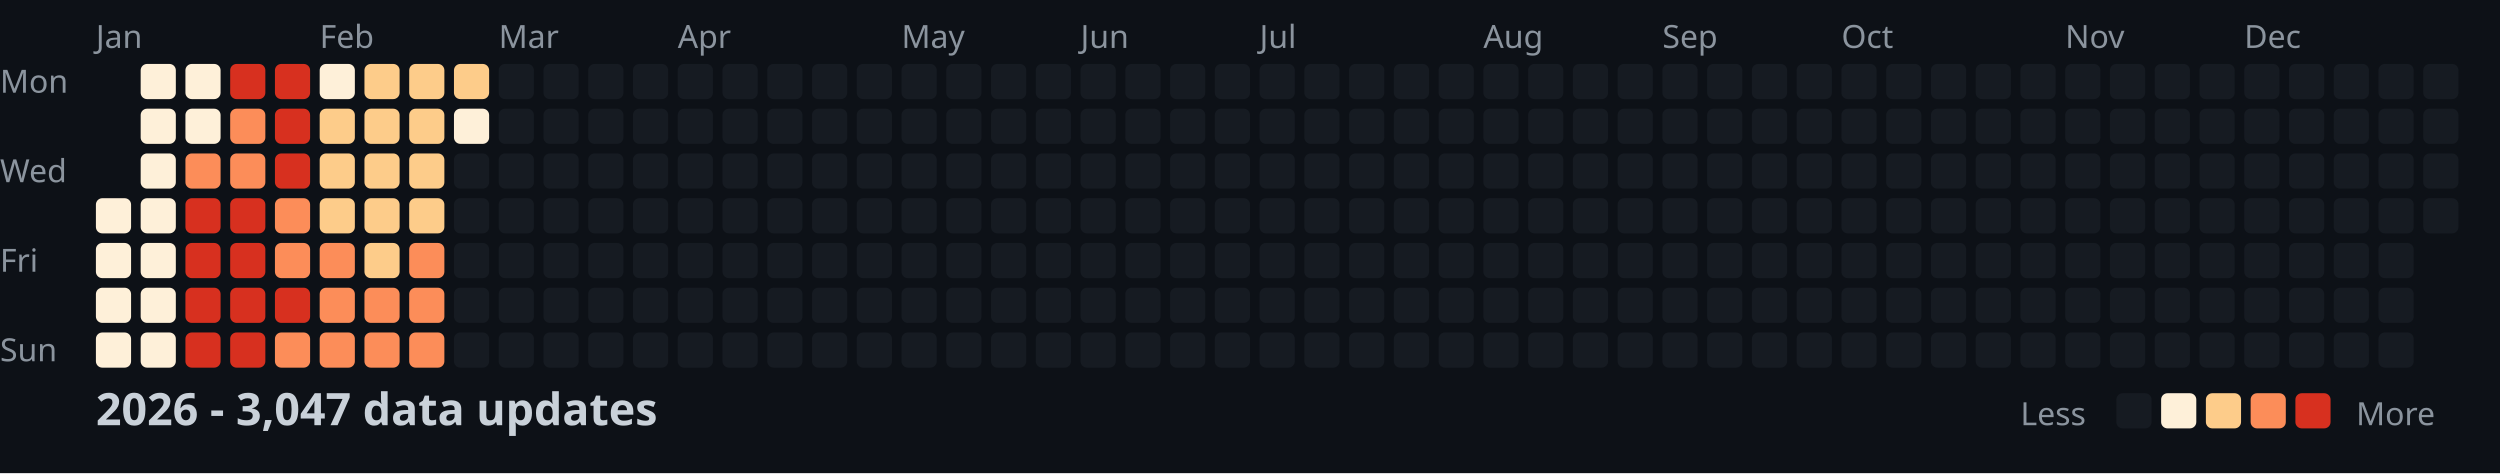
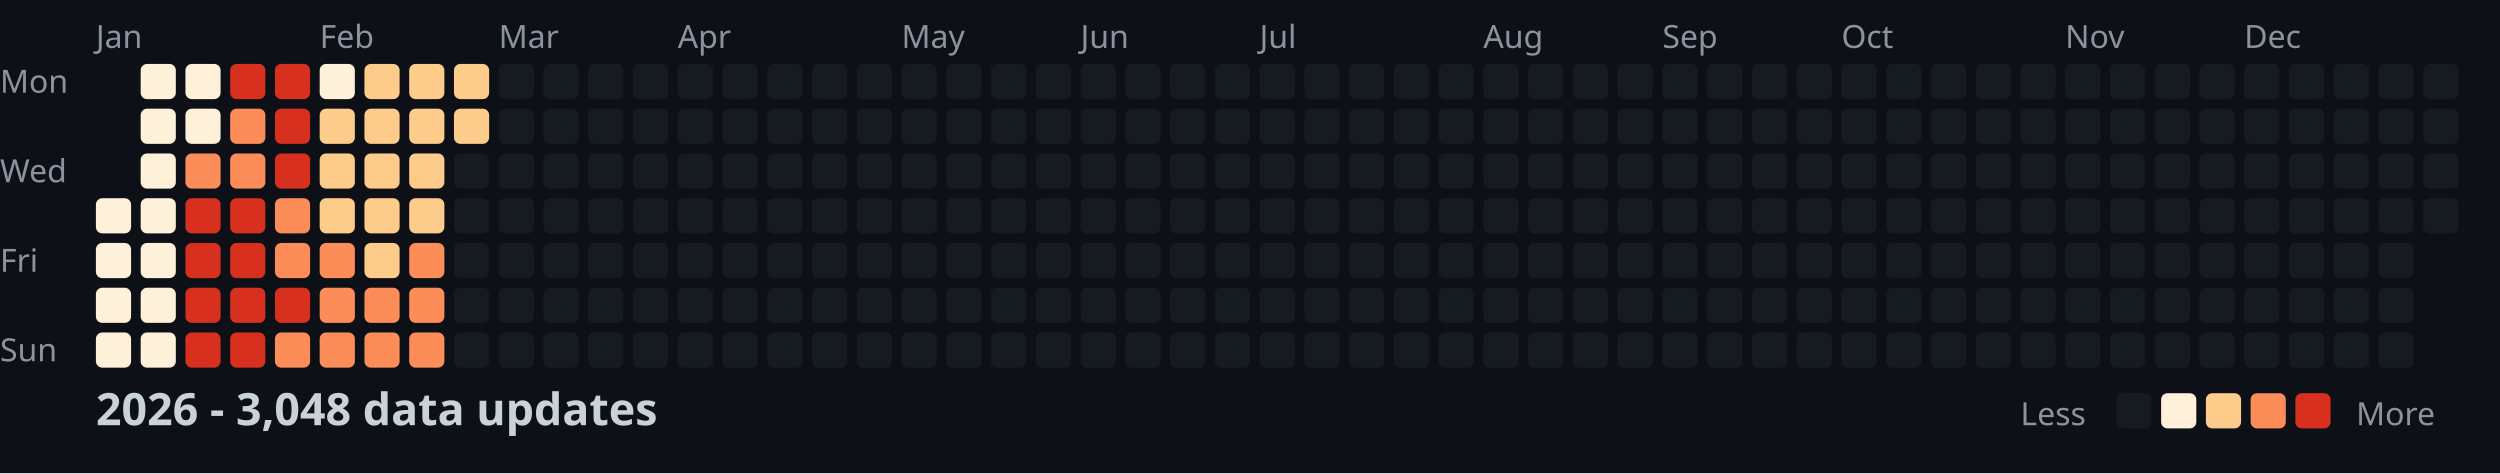
<svg xmlns="http://www.w3.org/2000/svg" width="782" height="148">
  <style>
    .month { font: 10px sans-serif; fill: #8b949e; }
    .day { font: 10px sans-serif; fill: #8b949e; }
    .title { font: bold 14px sans-serif; fill: #c9d1d9; }
    .legend { font: 10px sans-serif; fill: #8b949e; }
  </style>
  <rect width="100%" height="100%" fill="#0d1117" />
  <text x="0" y="29" class="day">Mon</text>
  <text x="0" y="57" class="day">Wed</text>
  <text x="0" y="85" class="day">Fri</text>
  <text x="0" y="113" class="day">Sun</text>
  <text x="30" y="15" class="month">Jan</text>
  <text x="100" y="15" class="month">Feb</text>
  <text x="156" y="15" class="month">Mar</text>
  <text x="212" y="15" class="month">Apr</text>
  <text x="282" y="15" class="month">May</text>
  <text x="338" y="15" class="month">Jun</text>
  <text x="394" y="15" class="month">Jul</text>
  <text x="464" y="15" class="month">Aug</text>
  <text x="520" y="15" class="month">Sep</text>
  <text x="576" y="15" class="month">Oct</text>
  <text x="646" y="15" class="month">Nov</text>
  <text x="702" y="15" class="month">Dec</text>
  <rect x="30" y="62" width="11" height="11" fill="#fef0d9" rx="2" />
  <rect x="30" y="76" width="11" height="11" fill="#fef0d9" rx="2" />
  <rect x="30" y="90" width="11" height="11" fill="#fef0d9" rx="2" />
  <rect x="30" y="104" width="11" height="11" fill="#fef0d9" rx="2" />
  <rect x="44" y="20" width="11" height="11" fill="#fef0d9" rx="2" />
  <rect x="44" y="34" width="11" height="11" fill="#fef0d9" rx="2" />
  <rect x="44" y="48" width="11" height="11" fill="#fef0d9" rx="2" />
  <rect x="44" y="62" width="11" height="11" fill="#fef0d9" rx="2" />
  <rect x="44" y="76" width="11" height="11" fill="#fef0d9" rx="2" />
  <rect x="44" y="90" width="11" height="11" fill="#fef0d9" rx="2" />
  <rect x="44" y="104" width="11" height="11" fill="#fef0d9" rx="2" />
  <rect x="58" y="20" width="11" height="11" fill="#fef0d9" rx="2" />
  <rect x="58" y="34" width="11" height="11" fill="#fef0d9" rx="2" />
  <rect x="58" y="48" width="11" height="11" fill="#fc8d59" rx="2" />
  <rect x="58" y="62" width="11" height="11" fill="#d7301f" rx="2" />
  <rect x="58" y="76" width="11" height="11" fill="#d7301f" rx="2" />
  <rect x="58" y="90" width="11" height="11" fill="#d7301f" rx="2" />
  <rect x="58" y="104" width="11" height="11" fill="#d7301f" rx="2" />
  <rect x="72" y="20" width="11" height="11" fill="#d7301f" rx="2" />
  <rect x="72" y="34" width="11" height="11" fill="#fc8d59" rx="2" />
  <rect x="72" y="48" width="11" height="11" fill="#fc8d59" rx="2" />
  <rect x="72" y="62" width="11" height="11" fill="#d7301f" rx="2" />
  <rect x="72" y="76" width="11" height="11" fill="#d7301f" rx="2" />
  <rect x="72" y="90" width="11" height="11" fill="#d7301f" rx="2" />
  <rect x="72" y="104" width="11" height="11" fill="#d7301f" rx="2" />
  <rect x="86" y="20" width="11" height="11" fill="#d7301f" rx="2" />
  <rect x="86" y="34" width="11" height="11" fill="#d7301f" rx="2" />
  <rect x="86" y="48" width="11" height="11" fill="#d7301f" rx="2" />
  <rect x="86" y="62" width="11" height="11" fill="#fc8d59" rx="2" />
  <rect x="86" y="76" width="11" height="11" fill="#fc8d59" rx="2" />
  <rect x="86" y="90" width="11" height="11" fill="#d7301f" rx="2" />
  <rect x="86" y="104" width="11" height="11" fill="#fc8d59" rx="2" />
  <rect x="100" y="20" width="11" height="11" fill="#fef0d9" rx="2" />
  <rect x="100" y="34" width="11" height="11" fill="#fdcc8a" rx="2" />
  <rect x="100" y="48" width="11" height="11" fill="#fdcc8a" rx="2" />
  <rect x="100" y="62" width="11" height="11" fill="#fdcc8a" rx="2" />
  <rect x="100" y="76" width="11" height="11" fill="#fc8d59" rx="2" />
  <rect x="100" y="90" width="11" height="11" fill="#fc8d59" rx="2" />
  <rect x="100" y="104" width="11" height="11" fill="#fc8d59" rx="2" />
  <rect x="114" y="20" width="11" height="11" fill="#fdcc8a" rx="2" />
  <rect x="114" y="34" width="11" height="11" fill="#fdcc8a" rx="2" />
  <rect x="114" y="48" width="11" height="11" fill="#fdcc8a" rx="2" />
  <rect x="114" y="62" width="11" height="11" fill="#fdcc8a" rx="2" />
  <rect x="114" y="76" width="11" height="11" fill="#fdcc8a" rx="2" />
  <rect x="114" y="90" width="11" height="11" fill="#fc8d59" rx="2" />
  <rect x="114" y="104" width="11" height="11" fill="#fc8d59" rx="2" />
  <rect x="128" y="20" width="11" height="11" fill="#fdcc8a" rx="2" />
  <rect x="128" y="34" width="11" height="11" fill="#fdcc8a" rx="2" />
  <rect x="128" y="48" width="11" height="11" fill="#fdcc8a" rx="2" />
  <rect x="128" y="62" width="11" height="11" fill="#fdcc8a" rx="2" />
  <rect x="128" y="76" width="11" height="11" fill="#fc8d59" rx="2" />
  <rect x="128" y="90" width="11" height="11" fill="#fc8d59" rx="2" />
  <rect x="128" y="104" width="11" height="11" fill="#fc8d59" rx="2" />
  <rect x="142" y="20" width="11" height="11" fill="#fdcc8a" rx="2" />
-   <rect x="142" y="34" width="11" height="11" fill="#fef0d9" rx="2" />
+   <rect x="142" y="34" width="11" height="11" fill="#fdcc8a" rx="2" />
  <rect x="142" y="48" width="11" height="11" fill="#161b22" rx="2" />
  <rect x="142" y="62" width="11" height="11" fill="#161b22" rx="2" />
  <rect x="142" y="76" width="11" height="11" fill="#161b22" rx="2" />
  <rect x="142" y="90" width="11" height="11" fill="#161b22" rx="2" />
  <rect x="142" y="104" width="11" height="11" fill="#161b22" rx="2" />
  <rect x="156" y="20" width="11" height="11" fill="#161b22" rx="2" />
  <rect x="156" y="34" width="11" height="11" fill="#161b22" rx="2" />
  <rect x="156" y="48" width="11" height="11" fill="#161b22" rx="2" />
  <rect x="156" y="62" width="11" height="11" fill="#161b22" rx="2" />
  <rect x="156" y="76" width="11" height="11" fill="#161b22" rx="2" />
  <rect x="156" y="90" width="11" height="11" fill="#161b22" rx="2" />
  <rect x="156" y="104" width="11" height="11" fill="#161b22" rx="2" />
  <rect x="170" y="20" width="11" height="11" fill="#161b22" rx="2" />
  <rect x="170" y="34" width="11" height="11" fill="#161b22" rx="2" />
  <rect x="170" y="48" width="11" height="11" fill="#161b22" rx="2" />
  <rect x="170" y="62" width="11" height="11" fill="#161b22" rx="2" />
  <rect x="170" y="76" width="11" height="11" fill="#161b22" rx="2" />
  <rect x="170" y="90" width="11" height="11" fill="#161b22" rx="2" />
  <rect x="170" y="104" width="11" height="11" fill="#161b22" rx="2" />
  <rect x="184" y="20" width="11" height="11" fill="#161b22" rx="2" />
  <rect x="184" y="34" width="11" height="11" fill="#161b22" rx="2" />
  <rect x="184" y="48" width="11" height="11" fill="#161b22" rx="2" />
  <rect x="184" y="62" width="11" height="11" fill="#161b22" rx="2" />
  <rect x="184" y="76" width="11" height="11" fill="#161b22" rx="2" />
  <rect x="184" y="90" width="11" height="11" fill="#161b22" rx="2" />
  <rect x="184" y="104" width="11" height="11" fill="#161b22" rx="2" />
  <rect x="198" y="20" width="11" height="11" fill="#161b22" rx="2" />
  <rect x="198" y="34" width="11" height="11" fill="#161b22" rx="2" />
  <rect x="198" y="48" width="11" height="11" fill="#161b22" rx="2" />
  <rect x="198" y="62" width="11" height="11" fill="#161b22" rx="2" />
  <rect x="198" y="76" width="11" height="11" fill="#161b22" rx="2" />
  <rect x="198" y="90" width="11" height="11" fill="#161b22" rx="2" />
  <rect x="198" y="104" width="11" height="11" fill="#161b22" rx="2" />
  <rect x="212" y="20" width="11" height="11" fill="#161b22" rx="2" />
  <rect x="212" y="34" width="11" height="11" fill="#161b22" rx="2" />
  <rect x="212" y="48" width="11" height="11" fill="#161b22" rx="2" />
  <rect x="212" y="62" width="11" height="11" fill="#161b22" rx="2" />
  <rect x="212" y="76" width="11" height="11" fill="#161b22" rx="2" />
  <rect x="212" y="90" width="11" height="11" fill="#161b22" rx="2" />
  <rect x="212" y="104" width="11" height="11" fill="#161b22" rx="2" />
  <rect x="226" y="20" width="11" height="11" fill="#161b22" rx="2" />
  <rect x="226" y="34" width="11" height="11" fill="#161b22" rx="2" />
  <rect x="226" y="48" width="11" height="11" fill="#161b22" rx="2" />
  <rect x="226" y="62" width="11" height="11" fill="#161b22" rx="2" />
  <rect x="226" y="76" width="11" height="11" fill="#161b22" rx="2" />
  <rect x="226" y="90" width="11" height="11" fill="#161b22" rx="2" />
  <rect x="226" y="104" width="11" height="11" fill="#161b22" rx="2" />
  <rect x="240" y="20" width="11" height="11" fill="#161b22" rx="2" />
  <rect x="240" y="34" width="11" height="11" fill="#161b22" rx="2" />
  <rect x="240" y="48" width="11" height="11" fill="#161b22" rx="2" />
  <rect x="240" y="62" width="11" height="11" fill="#161b22" rx="2" />
  <rect x="240" y="76" width="11" height="11" fill="#161b22" rx="2" />
  <rect x="240" y="90" width="11" height="11" fill="#161b22" rx="2" />
  <rect x="240" y="104" width="11" height="11" fill="#161b22" rx="2" />
  <rect x="254" y="20" width="11" height="11" fill="#161b22" rx="2" />
  <rect x="254" y="34" width="11" height="11" fill="#161b22" rx="2" />
  <rect x="254" y="48" width="11" height="11" fill="#161b22" rx="2" />
  <rect x="254" y="62" width="11" height="11" fill="#161b22" rx="2" />
  <rect x="254" y="76" width="11" height="11" fill="#161b22" rx="2" />
  <rect x="254" y="90" width="11" height="11" fill="#161b22" rx="2" />
  <rect x="254" y="104" width="11" height="11" fill="#161b22" rx="2" />
  <rect x="268" y="20" width="11" height="11" fill="#161b22" rx="2" />
  <rect x="268" y="34" width="11" height="11" fill="#161b22" rx="2" />
  <rect x="268" y="48" width="11" height="11" fill="#161b22" rx="2" />
  <rect x="268" y="62" width="11" height="11" fill="#161b22" rx="2" />
  <rect x="268" y="76" width="11" height="11" fill="#161b22" rx="2" />
  <rect x="268" y="90" width="11" height="11" fill="#161b22" rx="2" />
  <rect x="268" y="104" width="11" height="11" fill="#161b22" rx="2" />
  <rect x="282" y="20" width="11" height="11" fill="#161b22" rx="2" />
  <rect x="282" y="34" width="11" height="11" fill="#161b22" rx="2" />
  <rect x="282" y="48" width="11" height="11" fill="#161b22" rx="2" />
  <rect x="282" y="62" width="11" height="11" fill="#161b22" rx="2" />
  <rect x="282" y="76" width="11" height="11" fill="#161b22" rx="2" />
  <rect x="282" y="90" width="11" height="11" fill="#161b22" rx="2" />
  <rect x="282" y="104" width="11" height="11" fill="#161b22" rx="2" />
  <rect x="296" y="20" width="11" height="11" fill="#161b22" rx="2" />
  <rect x="296" y="34" width="11" height="11" fill="#161b22" rx="2" />
  <rect x="296" y="48" width="11" height="11" fill="#161b22" rx="2" />
  <rect x="296" y="62" width="11" height="11" fill="#161b22" rx="2" />
  <rect x="296" y="76" width="11" height="11" fill="#161b22" rx="2" />
  <rect x="296" y="90" width="11" height="11" fill="#161b22" rx="2" />
  <rect x="296" y="104" width="11" height="11" fill="#161b22" rx="2" />
  <rect x="310" y="20" width="11" height="11" fill="#161b22" rx="2" />
  <rect x="310" y="34" width="11" height="11" fill="#161b22" rx="2" />
  <rect x="310" y="48" width="11" height="11" fill="#161b22" rx="2" />
  <rect x="310" y="62" width="11" height="11" fill="#161b22" rx="2" />
  <rect x="310" y="76" width="11" height="11" fill="#161b22" rx="2" />
  <rect x="310" y="90" width="11" height="11" fill="#161b22" rx="2" />
  <rect x="310" y="104" width="11" height="11" fill="#161b22" rx="2" />
  <rect x="324" y="20" width="11" height="11" fill="#161b22" rx="2" />
  <rect x="324" y="34" width="11" height="11" fill="#161b22" rx="2" />
  <rect x="324" y="48" width="11" height="11" fill="#161b22" rx="2" />
  <rect x="324" y="62" width="11" height="11" fill="#161b22" rx="2" />
  <rect x="324" y="76" width="11" height="11" fill="#161b22" rx="2" />
  <rect x="324" y="90" width="11" height="11" fill="#161b22" rx="2" />
  <rect x="324" y="104" width="11" height="11" fill="#161b22" rx="2" />
  <rect x="338" y="20" width="11" height="11" fill="#161b22" rx="2" />
  <rect x="338" y="34" width="11" height="11" fill="#161b22" rx="2" />
  <rect x="338" y="48" width="11" height="11" fill="#161b22" rx="2" />
  <rect x="338" y="62" width="11" height="11" fill="#161b22" rx="2" />
  <rect x="338" y="76" width="11" height="11" fill="#161b22" rx="2" />
  <rect x="338" y="90" width="11" height="11" fill="#161b22" rx="2" />
  <rect x="338" y="104" width="11" height="11" fill="#161b22" rx="2" />
  <rect x="352" y="20" width="11" height="11" fill="#161b22" rx="2" />
  <rect x="352" y="34" width="11" height="11" fill="#161b22" rx="2" />
  <rect x="352" y="48" width="11" height="11" fill="#161b22" rx="2" />
  <rect x="352" y="62" width="11" height="11" fill="#161b22" rx="2" />
  <rect x="352" y="76" width="11" height="11" fill="#161b22" rx="2" />
  <rect x="352" y="90" width="11" height="11" fill="#161b22" rx="2" />
  <rect x="352" y="104" width="11" height="11" fill="#161b22" rx="2" />
  <rect x="366" y="20" width="11" height="11" fill="#161b22" rx="2" />
  <rect x="366" y="34" width="11" height="11" fill="#161b22" rx="2" />
  <rect x="366" y="48" width="11" height="11" fill="#161b22" rx="2" />
  <rect x="366" y="62" width="11" height="11" fill="#161b22" rx="2" />
  <rect x="366" y="76" width="11" height="11" fill="#161b22" rx="2" />
  <rect x="366" y="90" width="11" height="11" fill="#161b22" rx="2" />
  <rect x="366" y="104" width="11" height="11" fill="#161b22" rx="2" />
  <rect x="380" y="20" width="11" height="11" fill="#161b22" rx="2" />
  <rect x="380" y="34" width="11" height="11" fill="#161b22" rx="2" />
  <rect x="380" y="48" width="11" height="11" fill="#161b22" rx="2" />
  <rect x="380" y="62" width="11" height="11" fill="#161b22" rx="2" />
  <rect x="380" y="76" width="11" height="11" fill="#161b22" rx="2" />
  <rect x="380" y="90" width="11" height="11" fill="#161b22" rx="2" />
  <rect x="380" y="104" width="11" height="11" fill="#161b22" rx="2" />
  <rect x="394" y="20" width="11" height="11" fill="#161b22" rx="2" />
  <rect x="394" y="34" width="11" height="11" fill="#161b22" rx="2" />
  <rect x="394" y="48" width="11" height="11" fill="#161b22" rx="2" />
  <rect x="394" y="62" width="11" height="11" fill="#161b22" rx="2" />
  <rect x="394" y="76" width="11" height="11" fill="#161b22" rx="2" />
  <rect x="394" y="90" width="11" height="11" fill="#161b22" rx="2" />
  <rect x="394" y="104" width="11" height="11" fill="#161b22" rx="2" />
  <rect x="408" y="20" width="11" height="11" fill="#161b22" rx="2" />
  <rect x="408" y="34" width="11" height="11" fill="#161b22" rx="2" />
  <rect x="408" y="48" width="11" height="11" fill="#161b22" rx="2" />
  <rect x="408" y="62" width="11" height="11" fill="#161b22" rx="2" />
  <rect x="408" y="76" width="11" height="11" fill="#161b22" rx="2" />
  <rect x="408" y="90" width="11" height="11" fill="#161b22" rx="2" />
  <rect x="408" y="104" width="11" height="11" fill="#161b22" rx="2" />
  <rect x="422" y="20" width="11" height="11" fill="#161b22" rx="2" />
  <rect x="422" y="34" width="11" height="11" fill="#161b22" rx="2" />
  <rect x="422" y="48" width="11" height="11" fill="#161b22" rx="2" />
  <rect x="422" y="62" width="11" height="11" fill="#161b22" rx="2" />
  <rect x="422" y="76" width="11" height="11" fill="#161b22" rx="2" />
  <rect x="422" y="90" width="11" height="11" fill="#161b22" rx="2" />
  <rect x="422" y="104" width="11" height="11" fill="#161b22" rx="2" />
  <rect x="436" y="20" width="11" height="11" fill="#161b22" rx="2" />
  <rect x="436" y="34" width="11" height="11" fill="#161b22" rx="2" />
  <rect x="436" y="48" width="11" height="11" fill="#161b22" rx="2" />
  <rect x="436" y="62" width="11" height="11" fill="#161b22" rx="2" />
  <rect x="436" y="76" width="11" height="11" fill="#161b22" rx="2" />
  <rect x="436" y="90" width="11" height="11" fill="#161b22" rx="2" />
  <rect x="436" y="104" width="11" height="11" fill="#161b22" rx="2" />
  <rect x="450" y="20" width="11" height="11" fill="#161b22" rx="2" />
  <rect x="450" y="34" width="11" height="11" fill="#161b22" rx="2" />
  <rect x="450" y="48" width="11" height="11" fill="#161b22" rx="2" />
  <rect x="450" y="62" width="11" height="11" fill="#161b22" rx="2" />
  <rect x="450" y="76" width="11" height="11" fill="#161b22" rx="2" />
  <rect x="450" y="90" width="11" height="11" fill="#161b22" rx="2" />
  <rect x="450" y="104" width="11" height="11" fill="#161b22" rx="2" />
  <rect x="464" y="20" width="11" height="11" fill="#161b22" rx="2" />
  <rect x="464" y="34" width="11" height="11" fill="#161b22" rx="2" />
  <rect x="464" y="48" width="11" height="11" fill="#161b22" rx="2" />
  <rect x="464" y="62" width="11" height="11" fill="#161b22" rx="2" />
  <rect x="464" y="76" width="11" height="11" fill="#161b22" rx="2" />
  <rect x="464" y="90" width="11" height="11" fill="#161b22" rx="2" />
  <rect x="464" y="104" width="11" height="11" fill="#161b22" rx="2" />
  <rect x="478" y="20" width="11" height="11" fill="#161b22" rx="2" />
  <rect x="478" y="34" width="11" height="11" fill="#161b22" rx="2" />
  <rect x="478" y="48" width="11" height="11" fill="#161b22" rx="2" />
  <rect x="478" y="62" width="11" height="11" fill="#161b22" rx="2" />
  <rect x="478" y="76" width="11" height="11" fill="#161b22" rx="2" />
  <rect x="478" y="90" width="11" height="11" fill="#161b22" rx="2" />
  <rect x="478" y="104" width="11" height="11" fill="#161b22" rx="2" />
  <rect x="492" y="20" width="11" height="11" fill="#161b22" rx="2" />
  <rect x="492" y="34" width="11" height="11" fill="#161b22" rx="2" />
  <rect x="492" y="48" width="11" height="11" fill="#161b22" rx="2" />
  <rect x="492" y="62" width="11" height="11" fill="#161b22" rx="2" />
  <rect x="492" y="76" width="11" height="11" fill="#161b22" rx="2" />
  <rect x="492" y="90" width="11" height="11" fill="#161b22" rx="2" />
  <rect x="492" y="104" width="11" height="11" fill="#161b22" rx="2" />
  <rect x="506" y="20" width="11" height="11" fill="#161b22" rx="2" />
  <rect x="506" y="34" width="11" height="11" fill="#161b22" rx="2" />
  <rect x="506" y="48" width="11" height="11" fill="#161b22" rx="2" />
  <rect x="506" y="62" width="11" height="11" fill="#161b22" rx="2" />
  <rect x="506" y="76" width="11" height="11" fill="#161b22" rx="2" />
  <rect x="506" y="90" width="11" height="11" fill="#161b22" rx="2" />
  <rect x="506" y="104" width="11" height="11" fill="#161b22" rx="2" />
  <rect x="520" y="20" width="11" height="11" fill="#161b22" rx="2" />
  <rect x="520" y="34" width="11" height="11" fill="#161b22" rx="2" />
  <rect x="520" y="48" width="11" height="11" fill="#161b22" rx="2" />
  <rect x="520" y="62" width="11" height="11" fill="#161b22" rx="2" />
  <rect x="520" y="76" width="11" height="11" fill="#161b22" rx="2" />
  <rect x="520" y="90" width="11" height="11" fill="#161b22" rx="2" />
  <rect x="520" y="104" width="11" height="11" fill="#161b22" rx="2" />
  <rect x="534" y="20" width="11" height="11" fill="#161b22" rx="2" />
  <rect x="534" y="34" width="11" height="11" fill="#161b22" rx="2" />
  <rect x="534" y="48" width="11" height="11" fill="#161b22" rx="2" />
  <rect x="534" y="62" width="11" height="11" fill="#161b22" rx="2" />
  <rect x="534" y="76" width="11" height="11" fill="#161b22" rx="2" />
  <rect x="534" y="90" width="11" height="11" fill="#161b22" rx="2" />
  <rect x="534" y="104" width="11" height="11" fill="#161b22" rx="2" />
  <rect x="548" y="20" width="11" height="11" fill="#161b22" rx="2" />
  <rect x="548" y="34" width="11" height="11" fill="#161b22" rx="2" />
  <rect x="548" y="48" width="11" height="11" fill="#161b22" rx="2" />
  <rect x="548" y="62" width="11" height="11" fill="#161b22" rx="2" />
  <rect x="548" y="76" width="11" height="11" fill="#161b22" rx="2" />
  <rect x="548" y="90" width="11" height="11" fill="#161b22" rx="2" />
  <rect x="548" y="104" width="11" height="11" fill="#161b22" rx="2" />
  <rect x="562" y="20" width="11" height="11" fill="#161b22" rx="2" />
  <rect x="562" y="34" width="11" height="11" fill="#161b22" rx="2" />
  <rect x="562" y="48" width="11" height="11" fill="#161b22" rx="2" />
  <rect x="562" y="62" width="11" height="11" fill="#161b22" rx="2" />
  <rect x="562" y="76" width="11" height="11" fill="#161b22" rx="2" />
  <rect x="562" y="90" width="11" height="11" fill="#161b22" rx="2" />
  <rect x="562" y="104" width="11" height="11" fill="#161b22" rx="2" />
  <rect x="576" y="20" width="11" height="11" fill="#161b22" rx="2" />
  <rect x="576" y="34" width="11" height="11" fill="#161b22" rx="2" />
  <rect x="576" y="48" width="11" height="11" fill="#161b22" rx="2" />
  <rect x="576" y="62" width="11" height="11" fill="#161b22" rx="2" />
  <rect x="576" y="76" width="11" height="11" fill="#161b22" rx="2" />
  <rect x="576" y="90" width="11" height="11" fill="#161b22" rx="2" />
  <rect x="576" y="104" width="11" height="11" fill="#161b22" rx="2" />
  <rect x="590" y="20" width="11" height="11" fill="#161b22" rx="2" />
  <rect x="590" y="34" width="11" height="11" fill="#161b22" rx="2" />
  <rect x="590" y="48" width="11" height="11" fill="#161b22" rx="2" />
  <rect x="590" y="62" width="11" height="11" fill="#161b22" rx="2" />
  <rect x="590" y="76" width="11" height="11" fill="#161b22" rx="2" />
  <rect x="590" y="90" width="11" height="11" fill="#161b22" rx="2" />
  <rect x="590" y="104" width="11" height="11" fill="#161b22" rx="2" />
  <rect x="604" y="20" width="11" height="11" fill="#161b22" rx="2" />
  <rect x="604" y="34" width="11" height="11" fill="#161b22" rx="2" />
  <rect x="604" y="48" width="11" height="11" fill="#161b22" rx="2" />
  <rect x="604" y="62" width="11" height="11" fill="#161b22" rx="2" />
  <rect x="604" y="76" width="11" height="11" fill="#161b22" rx="2" />
  <rect x="604" y="90" width="11" height="11" fill="#161b22" rx="2" />
  <rect x="604" y="104" width="11" height="11" fill="#161b22" rx="2" />
  <rect x="618" y="20" width="11" height="11" fill="#161b22" rx="2" />
  <rect x="618" y="34" width="11" height="11" fill="#161b22" rx="2" />
  <rect x="618" y="48" width="11" height="11" fill="#161b22" rx="2" />
  <rect x="618" y="62" width="11" height="11" fill="#161b22" rx="2" />
  <rect x="618" y="76" width="11" height="11" fill="#161b22" rx="2" />
  <rect x="618" y="90" width="11" height="11" fill="#161b22" rx="2" />
  <rect x="618" y="104" width="11" height="11" fill="#161b22" rx="2" />
  <rect x="632" y="20" width="11" height="11" fill="#161b22" rx="2" />
  <rect x="632" y="34" width="11" height="11" fill="#161b22" rx="2" />
  <rect x="632" y="48" width="11" height="11" fill="#161b22" rx="2" />
  <rect x="632" y="62" width="11" height="11" fill="#161b22" rx="2" />
  <rect x="632" y="76" width="11" height="11" fill="#161b22" rx="2" />
  <rect x="632" y="90" width="11" height="11" fill="#161b22" rx="2" />
  <rect x="632" y="104" width="11" height="11" fill="#161b22" rx="2" />
  <rect x="646" y="20" width="11" height="11" fill="#161b22" rx="2" />
  <rect x="646" y="34" width="11" height="11" fill="#161b22" rx="2" />
  <rect x="646" y="48" width="11" height="11" fill="#161b22" rx="2" />
  <rect x="646" y="62" width="11" height="11" fill="#161b22" rx="2" />
  <rect x="646" y="76" width="11" height="11" fill="#161b22" rx="2" />
  <rect x="646" y="90" width="11" height="11" fill="#161b22" rx="2" />
  <rect x="646" y="104" width="11" height="11" fill="#161b22" rx="2" />
  <rect x="660" y="20" width="11" height="11" fill="#161b22" rx="2" />
  <rect x="660" y="34" width="11" height="11" fill="#161b22" rx="2" />
  <rect x="660" y="48" width="11" height="11" fill="#161b22" rx="2" />
  <rect x="660" y="62" width="11" height="11" fill="#161b22" rx="2" />
  <rect x="660" y="76" width="11" height="11" fill="#161b22" rx="2" />
  <rect x="660" y="90" width="11" height="11" fill="#161b22" rx="2" />
  <rect x="660" y="104" width="11" height="11" fill="#161b22" rx="2" />
  <rect x="674" y="20" width="11" height="11" fill="#161b22" rx="2" />
  <rect x="674" y="34" width="11" height="11" fill="#161b22" rx="2" />
  <rect x="674" y="48" width="11" height="11" fill="#161b22" rx="2" />
  <rect x="674" y="62" width="11" height="11" fill="#161b22" rx="2" />
  <rect x="674" y="76" width="11" height="11" fill="#161b22" rx="2" />
  <rect x="674" y="90" width="11" height="11" fill="#161b22" rx="2" />
  <rect x="674" y="104" width="11" height="11" fill="#161b22" rx="2" />
  <rect x="688" y="20" width="11" height="11" fill="#161b22" rx="2" />
  <rect x="688" y="34" width="11" height="11" fill="#161b22" rx="2" />
  <rect x="688" y="48" width="11" height="11" fill="#161b22" rx="2" />
  <rect x="688" y="62" width="11" height="11" fill="#161b22" rx="2" />
  <rect x="688" y="76" width="11" height="11" fill="#161b22" rx="2" />
  <rect x="688" y="90" width="11" height="11" fill="#161b22" rx="2" />
  <rect x="688" y="104" width="11" height="11" fill="#161b22" rx="2" />
  <rect x="702" y="20" width="11" height="11" fill="#161b22" rx="2" />
  <rect x="702" y="34" width="11" height="11" fill="#161b22" rx="2" />
  <rect x="702" y="48" width="11" height="11" fill="#161b22" rx="2" />
  <rect x="702" y="62" width="11" height="11" fill="#161b22" rx="2" />
  <rect x="702" y="76" width="11" height="11" fill="#161b22" rx="2" />
  <rect x="702" y="90" width="11" height="11" fill="#161b22" rx="2" />
  <rect x="702" y="104" width="11" height="11" fill="#161b22" rx="2" />
  <rect x="716" y="20" width="11" height="11" fill="#161b22" rx="2" />
  <rect x="716" y="34" width="11" height="11" fill="#161b22" rx="2" />
  <rect x="716" y="48" width="11" height="11" fill="#161b22" rx="2" />
  <rect x="716" y="62" width="11" height="11" fill="#161b22" rx="2" />
  <rect x="716" y="76" width="11" height="11" fill="#161b22" rx="2" />
  <rect x="716" y="90" width="11" height="11" fill="#161b22" rx="2" />
  <rect x="716" y="104" width="11" height="11" fill="#161b22" rx="2" />
  <rect x="730" y="20" width="11" height="11" fill="#161b22" rx="2" />
  <rect x="730" y="34" width="11" height="11" fill="#161b22" rx="2" />
  <rect x="730" y="48" width="11" height="11" fill="#161b22" rx="2" />
  <rect x="730" y="62" width="11" height="11" fill="#161b22" rx="2" />
  <rect x="730" y="76" width="11" height="11" fill="#161b22" rx="2" />
  <rect x="730" y="90" width="11" height="11" fill="#161b22" rx="2" />
  <rect x="730" y="104" width="11" height="11" fill="#161b22" rx="2" />
  <rect x="744" y="20" width="11" height="11" fill="#161b22" rx="2" />
  <rect x="744" y="34" width="11" height="11" fill="#161b22" rx="2" />
  <rect x="744" y="48" width="11" height="11" fill="#161b22" rx="2" />
  <rect x="744" y="62" width="11" height="11" fill="#161b22" rx="2" />
  <rect x="744" y="76" width="11" height="11" fill="#161b22" rx="2" />
  <rect x="744" y="90" width="11" height="11" fill="#161b22" rx="2" />
  <rect x="744" y="104" width="11" height="11" fill="#161b22" rx="2" />
  <rect x="758" y="20" width="11" height="11" fill="#161b22" rx="2" />
  <rect x="758" y="34" width="11" height="11" fill="#161b22" rx="2" />
  <rect x="758" y="48" width="11" height="11" fill="#161b22" rx="2" />
  <rect x="758" y="62" width="11" height="11" fill="#161b22" rx="2" />
-   <text x="30" y="133" class="title">2026 - 3,047 data updates</text>
+   <text x="30" y="133" class="title">2026 - 3,048 data updates</text>
  <text x="632" y="133" class="legend">Less</text>
  <rect x="662" y="123" width="11" height="11" fill="#161b22" rx="2" />
  <rect x="676" y="123" width="11" height="11" fill="#fef0d9" rx="2" />
  <rect x="690" y="123" width="11" height="11" fill="#fdcc8a" rx="2" />
  <rect x="704" y="123" width="11" height="11" fill="#fc8d59" rx="2" />
  <rect x="718" y="123" width="11" height="11" fill="#d7301f" rx="2" />
  <text x="737" y="133" class="legend">More</text>
</svg>
